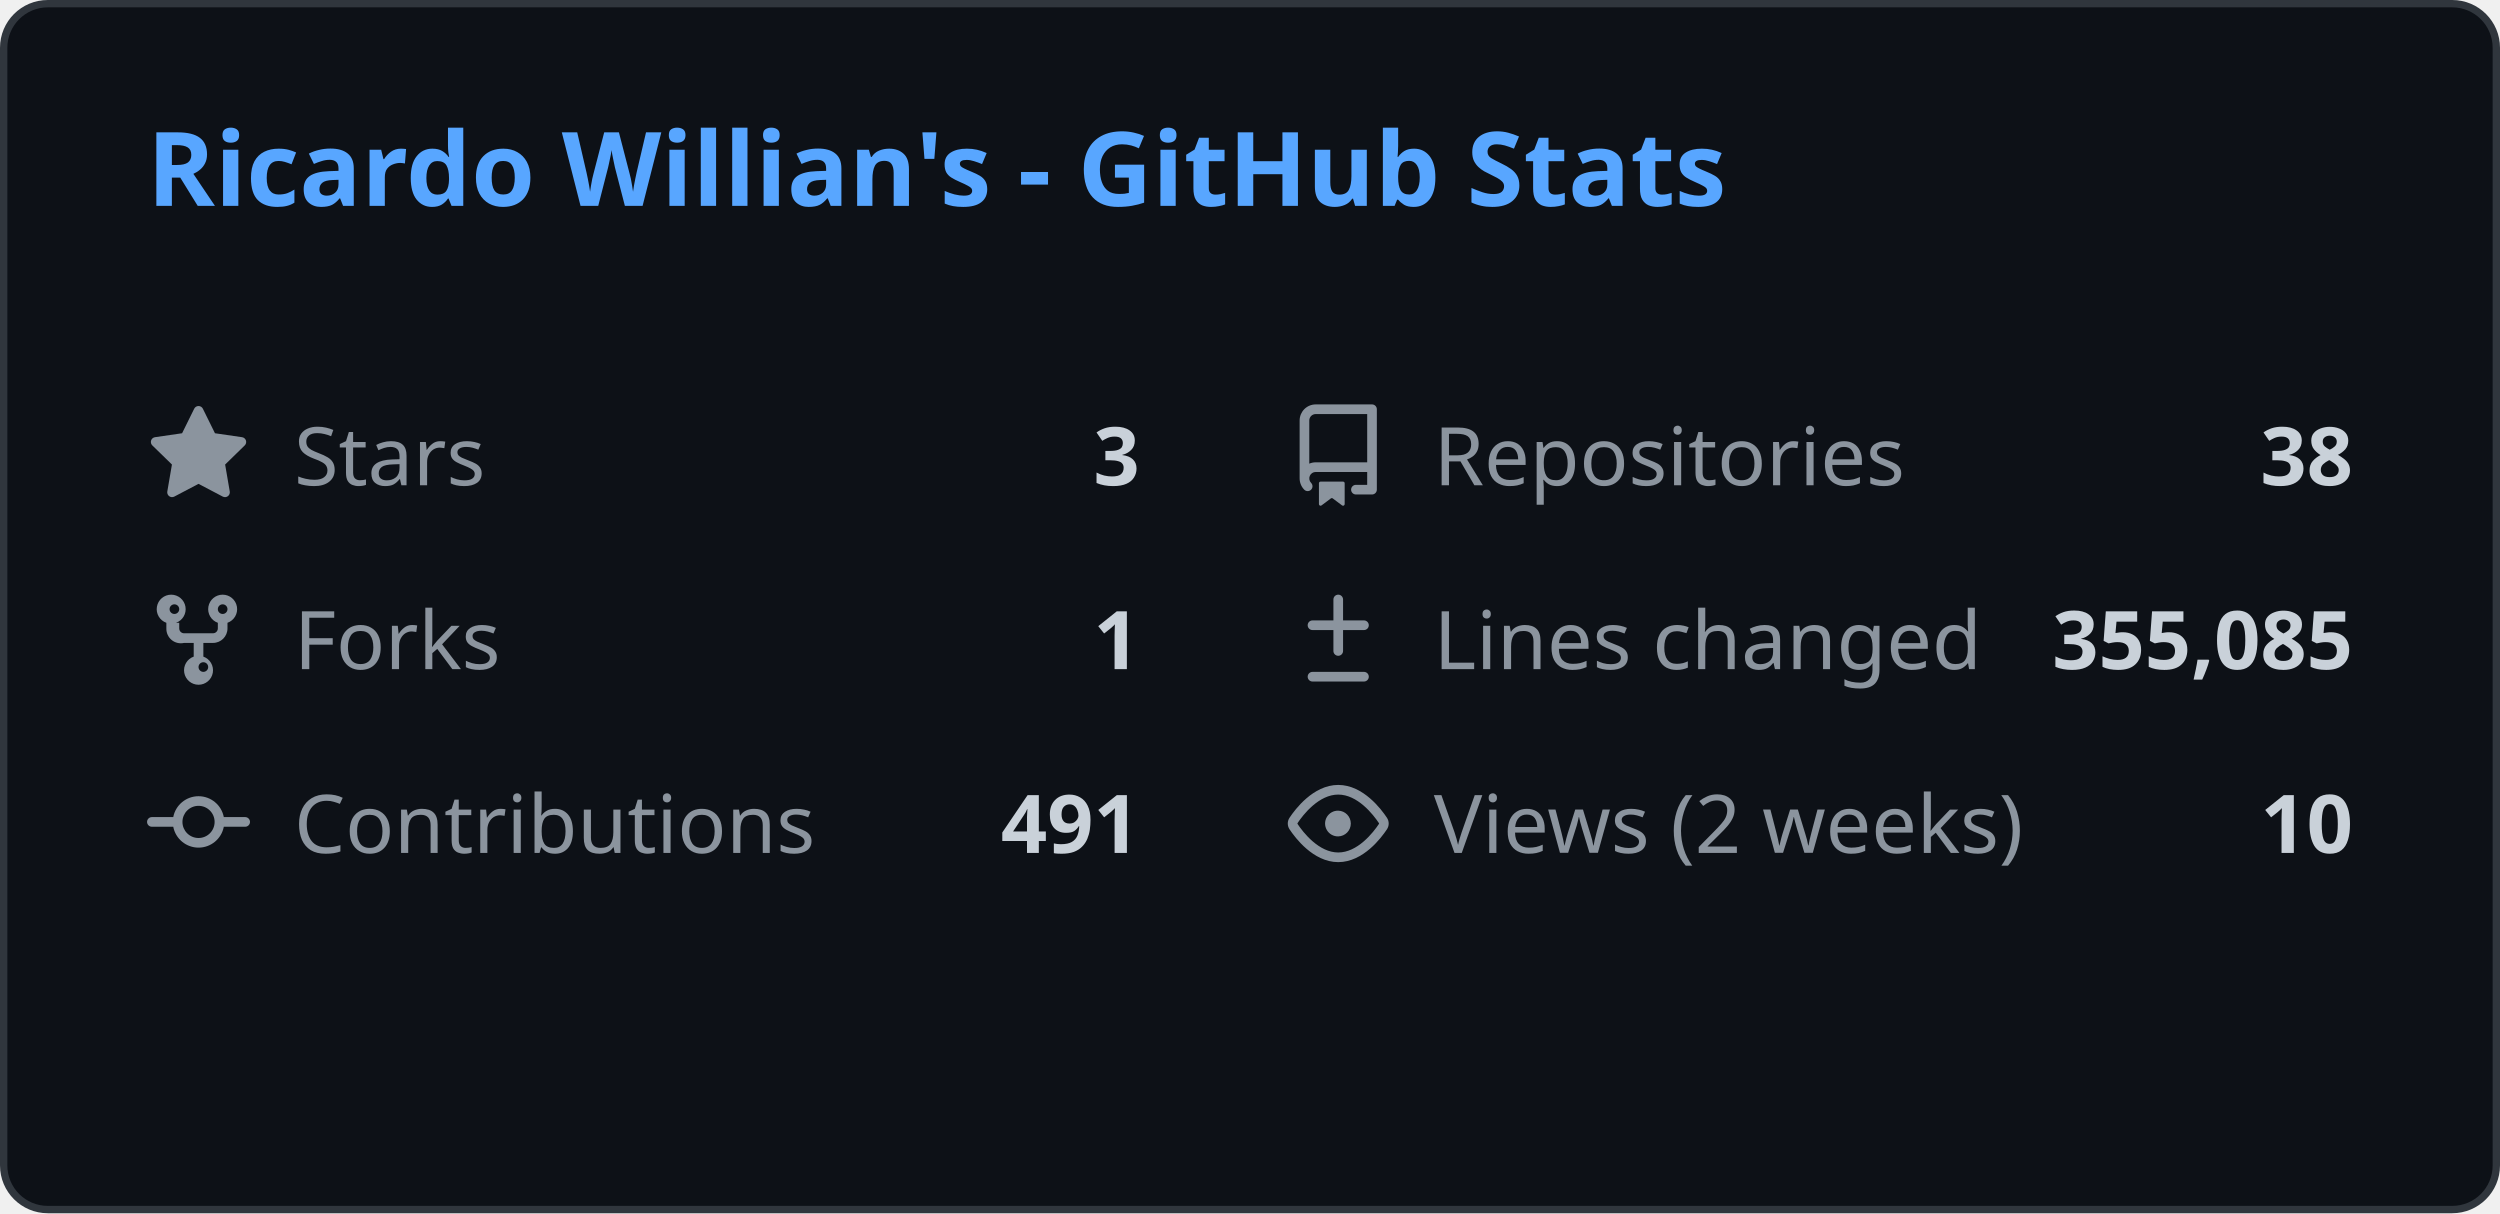
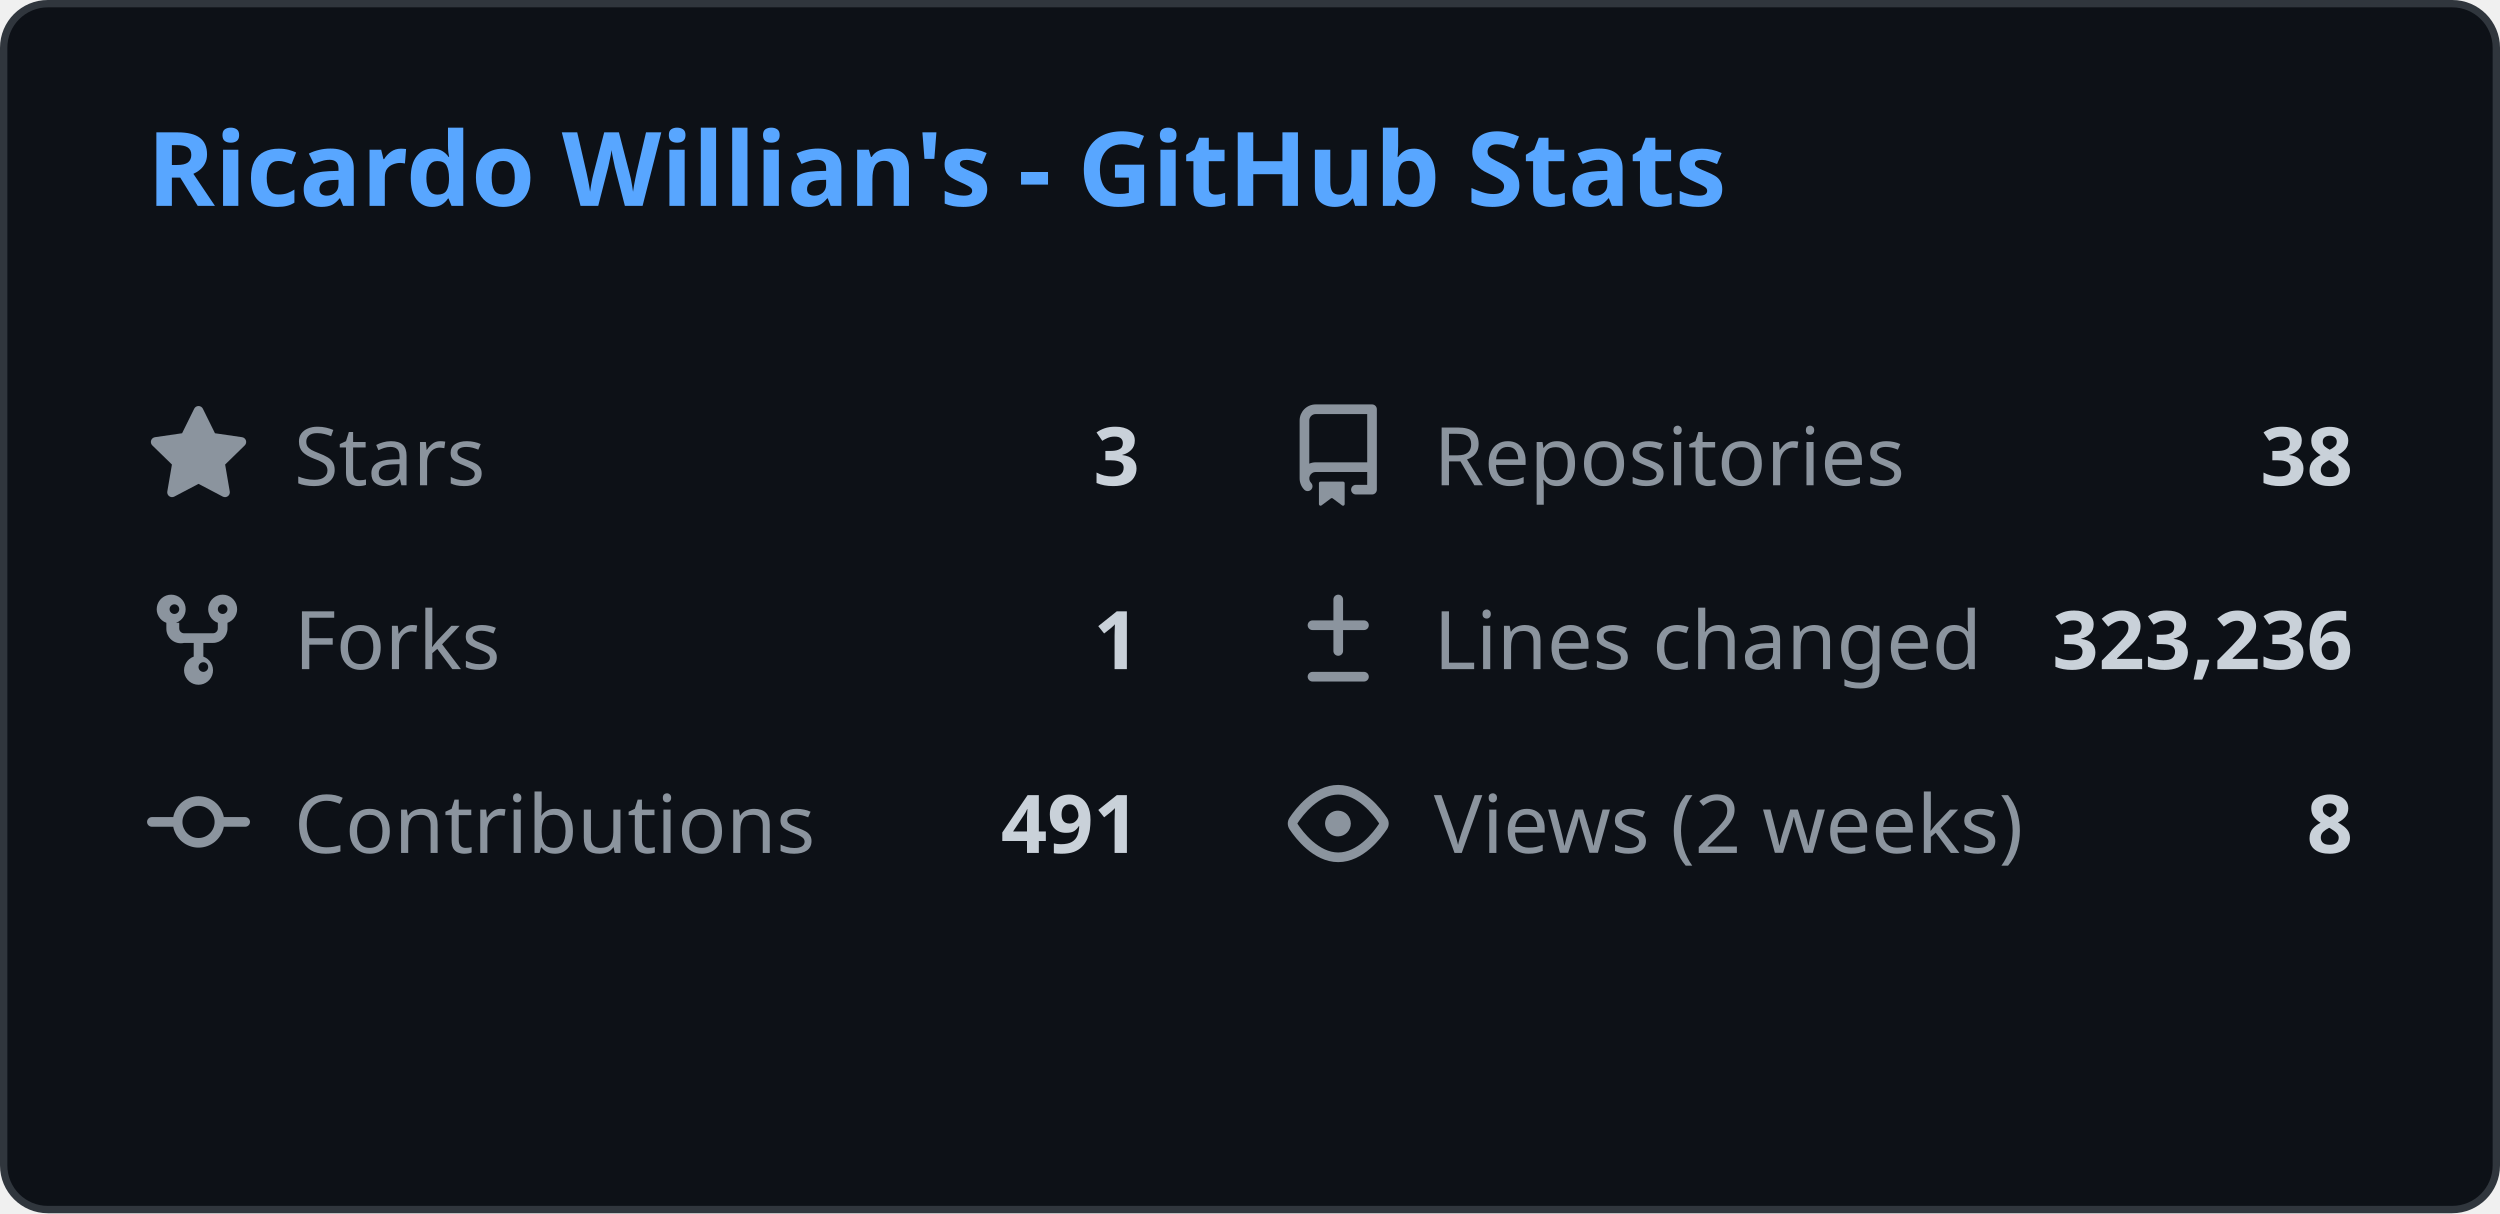
<svg xmlns="http://www.w3.org/2000/svg" width="340" height="165" viewBox="0 0 340 165" fill="none">
  <style>
    .header { font: 600 14px 'Segoe UI', Ubuntu, Sans-Serif; fill: #58a6ff; }
    .stat-label { font: 400 11px 'Segoe UI', Ubuntu, Sans-Serif; fill: #8b949e; }
    .stat-value { font: 600 11px 'Segoe UI', Ubuntu, Sans-Serif; fill: #c9d1d9; }
    .icon { fill: #8b949e; }
    
    @media (prefers-color-scheme: light) {
      .header { fill: #0969da; }
      .stat-label { fill: #57606a; }
      .stat-value { fill: #1f2328; }
      .icon { fill: #57606a; }
      rect.bg { fill: #ffffff !important; stroke: #d0d7de !important; }
    }
  </style>
  <rect class="bg" x="0.5" y="0.5" rx="6" width="339" height="164" fill="#0d1117" stroke="#30363d" />
  <g transform="translate(20, 28)">
    <text class="header">Ricardo Willian's - GitHub Stats</text>
  </g>
  <g transform="translate(20, 55)">
    <svg class="icon" viewBox="0 0 16 16" width="14" height="14">
      <path d="M8 .25a.75.75 0 01.673.418l1.882 3.815 4.21.612a.75.75 0 01.416 1.279l-3.046 2.97.719 4.192a.75.75 0 01-1.088.791L8 12.347l-3.766 1.98a.75.75 0 01-1.088-.79l.72-4.194L.818 6.374a.75.75 0 01.416-1.28l4.21-.611L7.327.668A.75.75 0 018 .25z" />
    </svg>
    <text class="stat-label" x="20" y="11">Stars</text>
    <text class="stat-value" x="135" y="11" text-anchor="end">3</text>
  </g>
  <g transform="translate(175, 55)">
    <svg class="icon" viewBox="0 0 16 16" width="14" height="14">
      <path d="M2 2.5A2.5 2.5 0 014.5 0h8.75a.75.75 0 01.75.75v12.5a.75.75 0 01-.75.75h-2.5a.75.75 0 110-1.5h1.75v-2h-8a1 1 0 00-.714 1.7.75.75 0 01-1.072 1.05A2.495 2.495 0 012 11.5v-9zm10.5-1H4.5a1 1 0 00-1 1v6.708A2.486 2.486 0 014.5 9h8V1.5zM5 12.25v3.25a.25.25 0 00.4.2l1.45-1.087a.25.25 0 01.3 0L8.6 15.7a.25.25 0 00.4-.2v-3.25a.25.25 0 00-.25-.25h-3.5a.25.25 0 00-.25.25z" />
    </svg>
    <text class="stat-label" x="20" y="11">Repositories</text>
    <text class="stat-value" x="145" y="11" text-anchor="end">38</text>
  </g>
  <g transform="translate(20, 80)">
    <svg class="icon" viewBox="0 0 16 16" width="14" height="14">
      <path d="M5 5.372v.878c0 .414.336.75.75.75h4.5a.75.75 0 00.75-.75v-.878a2.25 2.25 0 111.5 0v.878a2.25 2.25 0 01-2.25 2.25h-1.5v2.128a2.251 2.251 0 11-1.5 0V8.5h-1.5A2.25 2.25 0 013 6.25v-.878a2.25 2.25 0 111.5 0zM5 3.25a.75.75 0 10-1.5 0 .75.75 0 001.5 0zm6.75.75a.75.75 0 10-.75-.75.75.75 0 00.75.75zM8 12.25a.75.75 0 101.5 0 .75.75 0 00-1.5 0z" />
    </svg>
    <text class="stat-label" x="20" y="11">Forks</text>
    <text class="stat-value" x="135" y="11" text-anchor="end">1</text>
  </g>
  <g transform="translate(175, 80)">
    <svg class="icon" viewBox="0 0 16 16" width="14" height="14">
      <path d="M8.75 1.75a.75.75 0 00-1.5 0V5H4a.75.75 0 000 1.5h3.25v3.25a.75.75 0 001.5 0V6.5H12a.75.75 0 000-1.5H8.75V1.75zM4 13a.75.75 0 000 1.5h8a.75.75 0 000-1.5H4z" />
    </svg>
    <text class="stat-label" x="20" y="11">Lines changed</text>
-     <text class="stat-value" x="145" y="11" text-anchor="end">355,085</text>
+     <text class="stat-value" x="145" y="11" text-anchor="end">323,236</text>
  </g>
  <g transform="translate(20, 105)">
    <svg class="icon" viewBox="0 0 16 16" width="14" height="14">
      <path d="M11.93 8.5a4.002 4.002 0 01-7.86 0H.75a.75.75 0 010-1.5h3.32a4.002 4.002 0 017.86 0h3.32a.75.75 0 010 1.5h-3.32zm-1.43-.75a2.5 2.5 0 10-5 0 2.5 2.5 0 005 0z" />
    </svg>
    <text class="stat-label" x="20" y="11">Contributions</text>
    <text class="stat-value" x="135" y="11" text-anchor="end">491</text>
  </g>
  <g transform="translate(175, 105)">
    <svg class="icon" viewBox="0 0 16 16" width="14" height="14">
      <path d="M8 2c1.981 0 3.671.992 4.933 2.078 1.27 1.091 2.187 2.345 2.637 3.023a1.62 1.62 0 010 1.798c-.45.678-1.367 1.932-2.637 3.023C11.67 13.008 9.981 14 8 14c-1.981 0-3.671-.992-4.933-2.078C1.797 10.83.88 9.576.43 8.898a1.62 1.62 0 010-1.798c.45-.677 1.367-1.931 2.637-3.022C4.33 2.992 6.019 2 8 2zM1.679 7.932a.12.12 0 000 .136c.411.622 1.241 1.75 2.366 2.717C5.176 11.758 6.527 12.5 8 12.5c1.473 0 2.825-.742 3.955-1.715 1.124-.967 1.954-2.096 2.366-2.717a.12.12 0 000-.136c-.412-.621-1.242-1.75-2.366-2.717C10.824 4.242 9.473 3.5 8 3.5c-1.473 0-2.824.742-3.955 1.715-1.124.967-1.954 2.096-2.366 2.717zM8 10a2 2 0 11-.001-3.999A2 2 0 018 10z" />
    </svg>
    <text class="stat-label" x="20" y="11">Views (2 weeks)</text>
-     <text class="stat-value" x="145" y="11" text-anchor="end">10</text>
+     <text class="stat-value" x="145" y="11" text-anchor="end">8</text>
  </g>
</svg>
